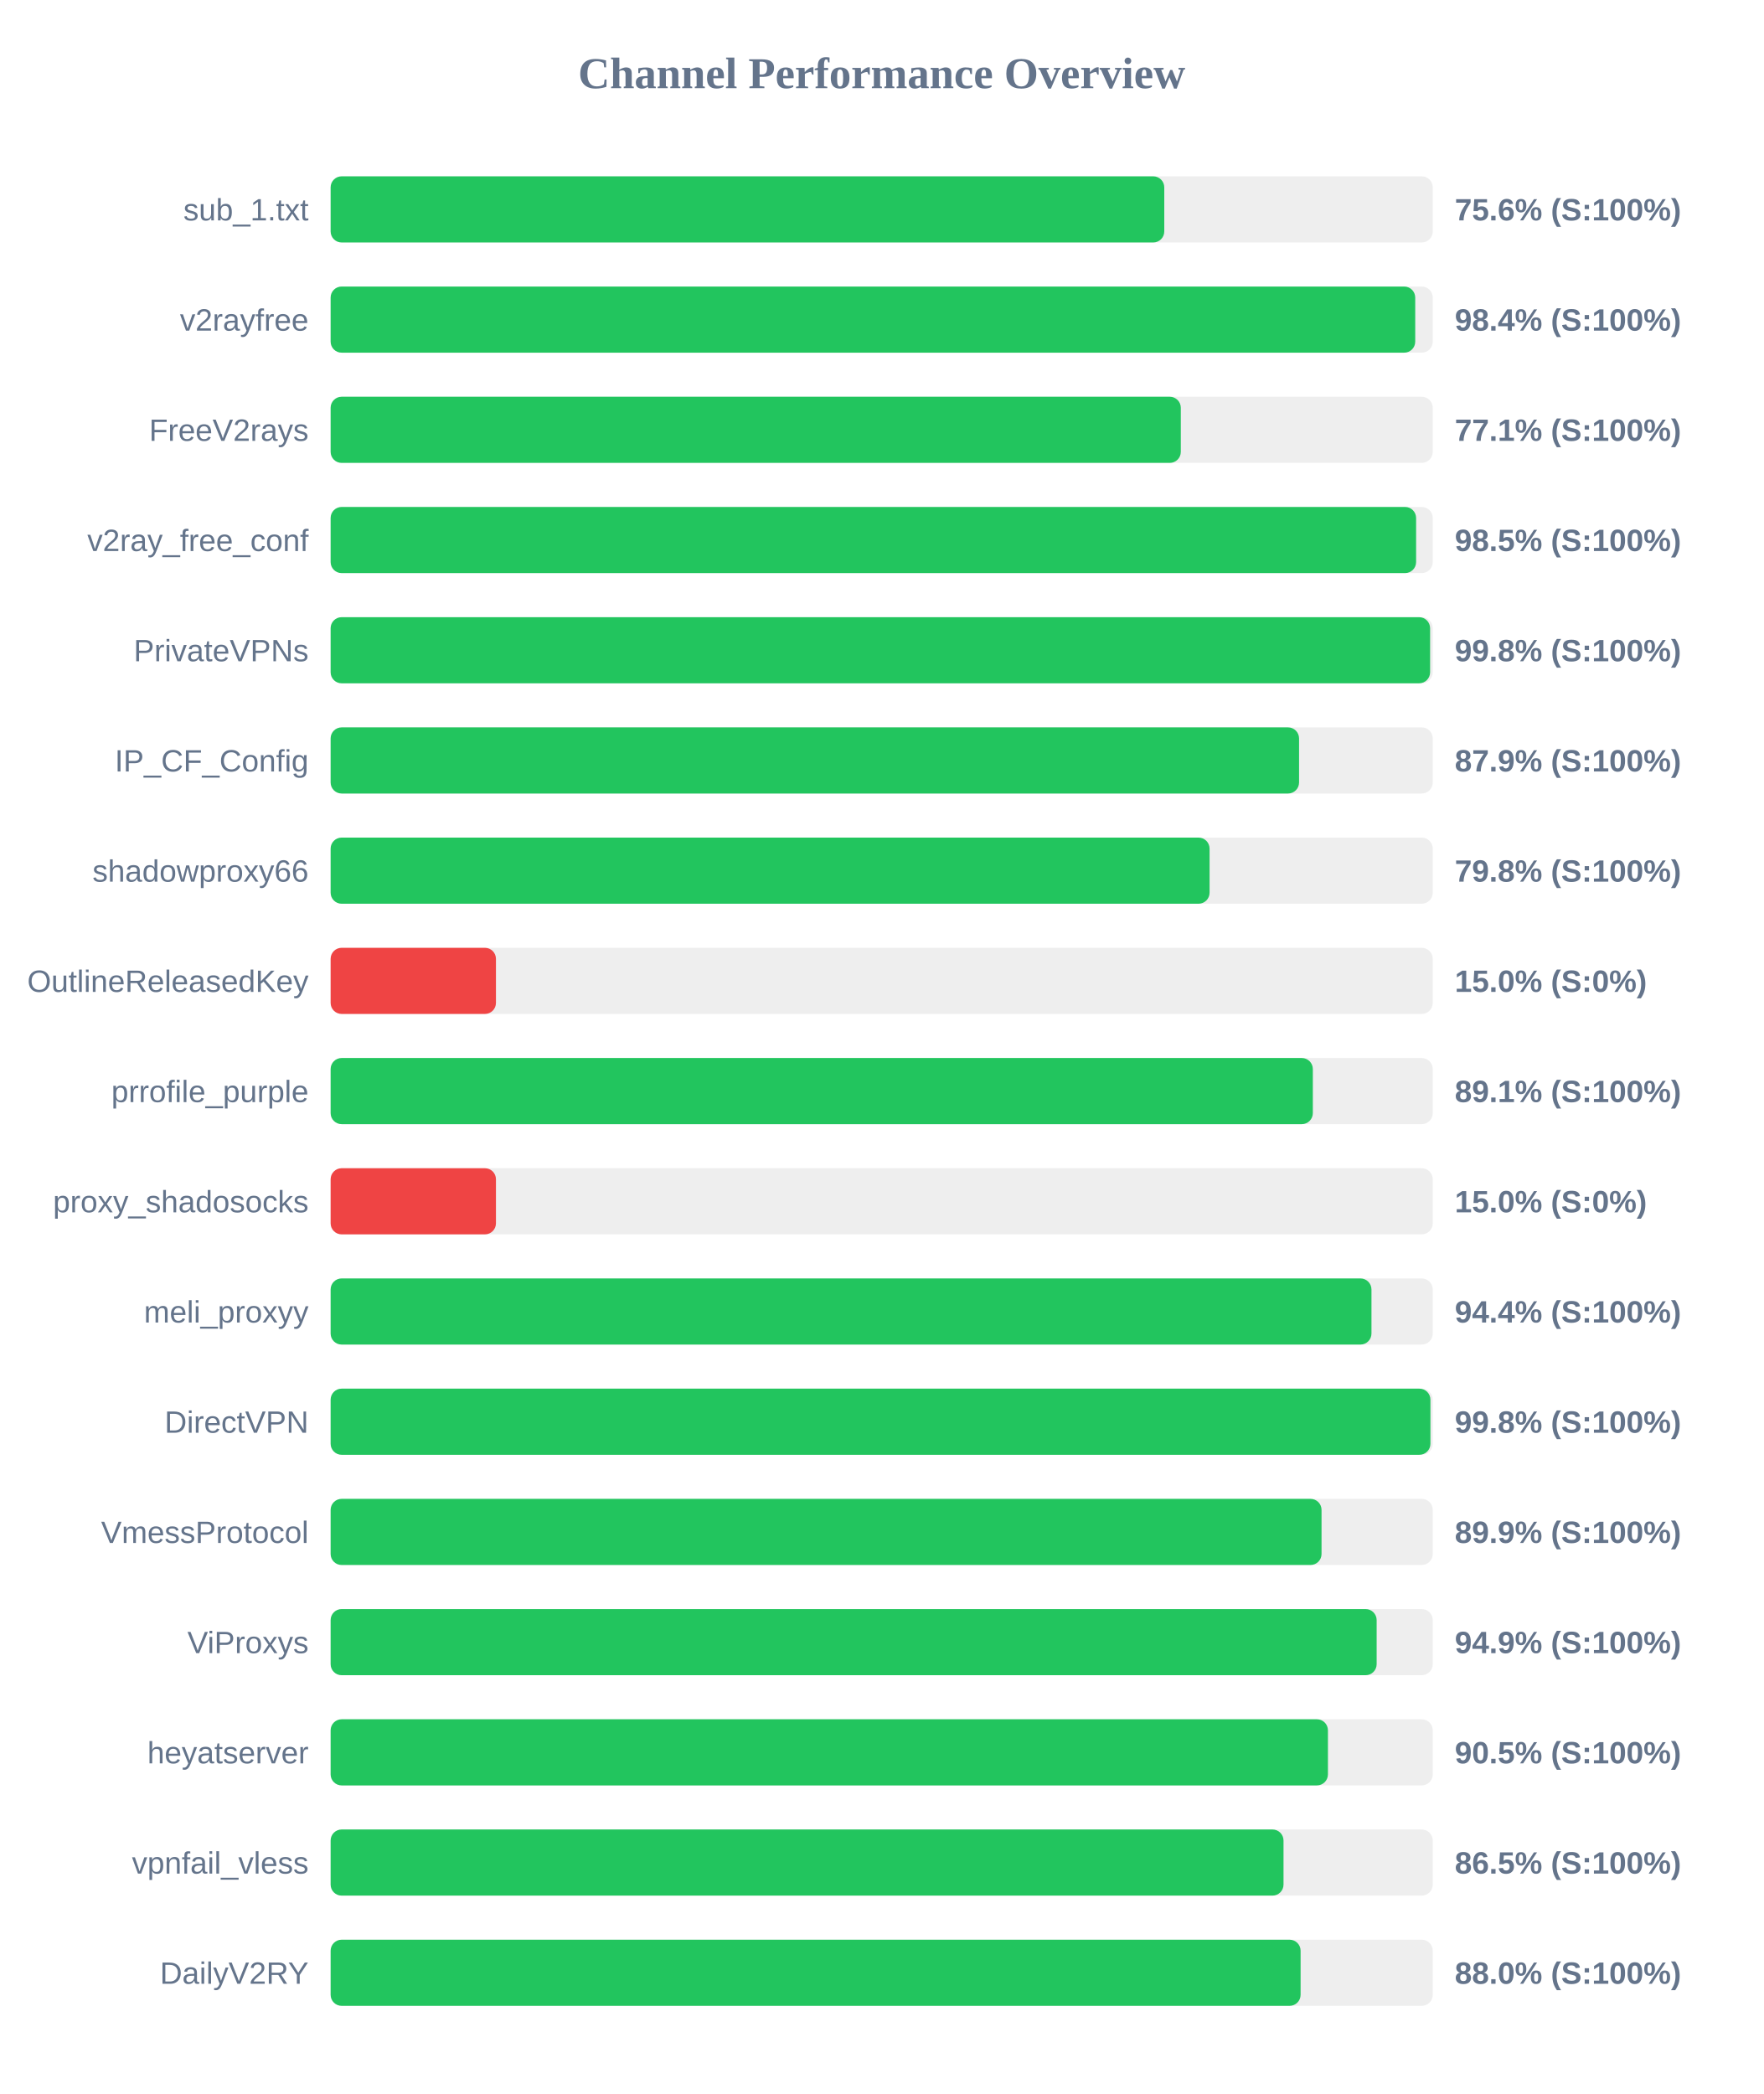
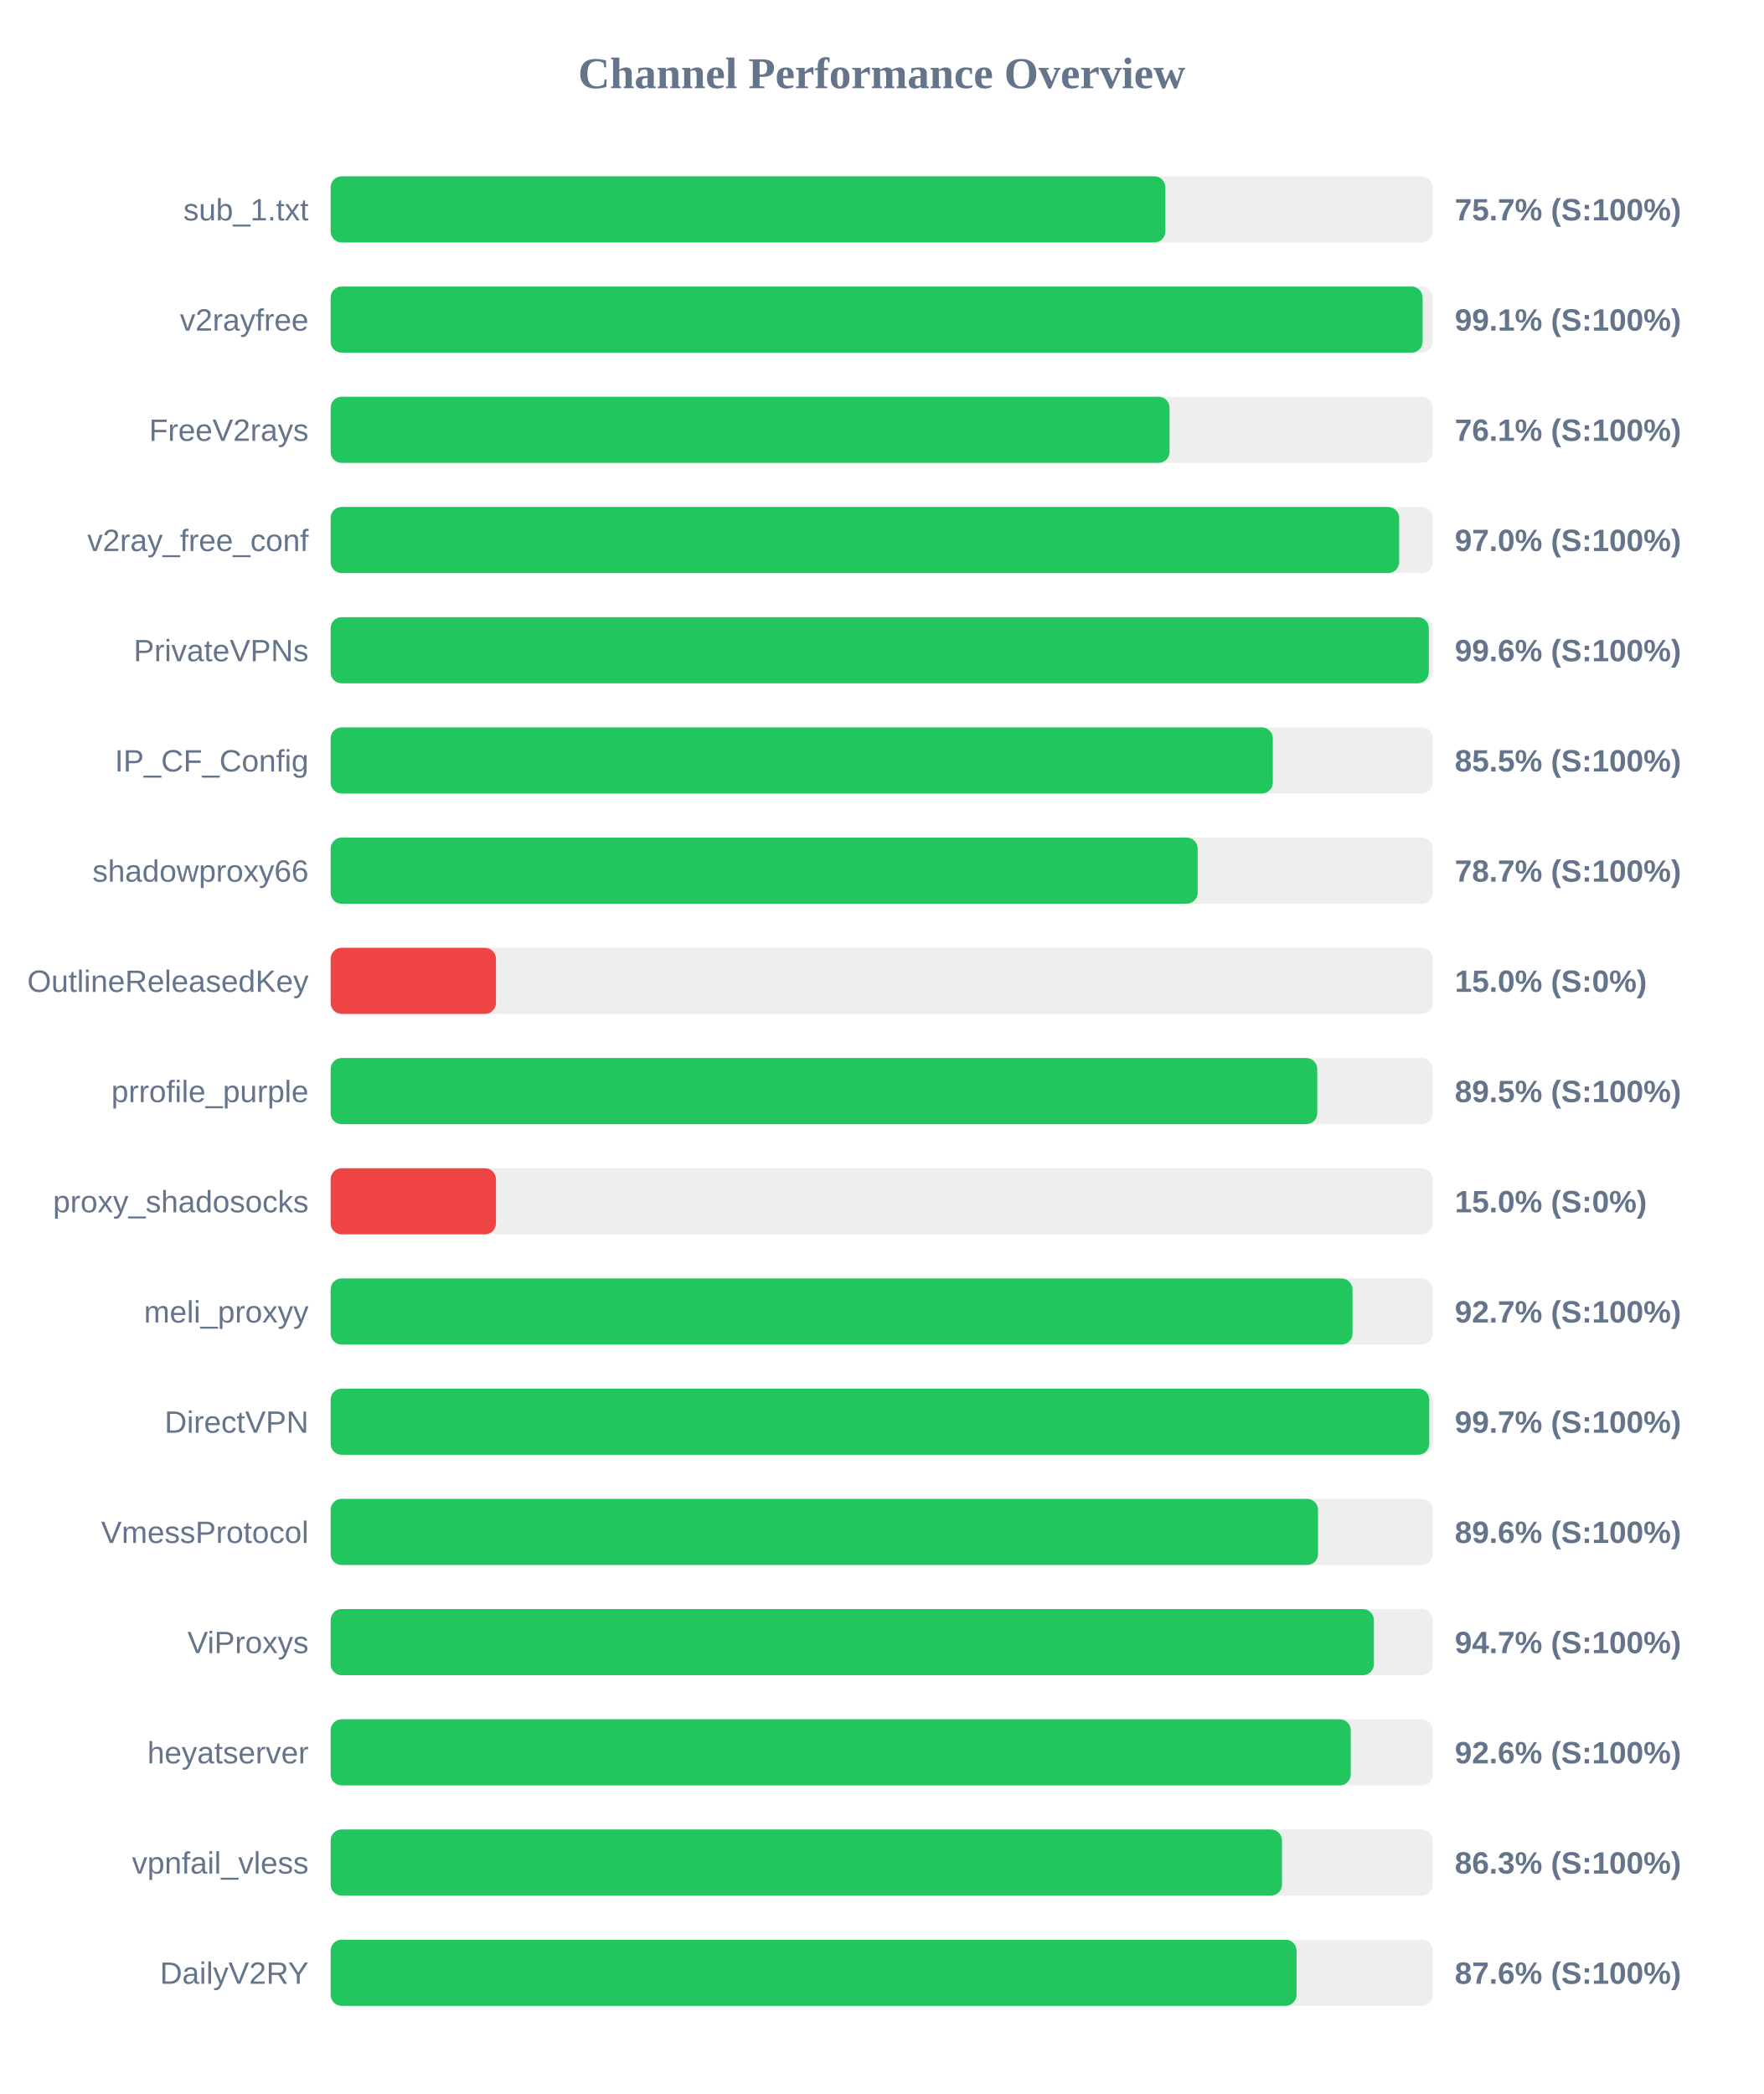
<svg xmlns="http://www.w3.org/2000/svg" width="800" height="950" version="1.1">
  <style>
        .row { font: 14px Arial; fill: #64748b; }
        .score { font: bold 14px Arial; fill: #64748b; }
    </style>
  <text x="400" y="40" text-anchor="middle" font-size="20px" font-weight="bold" fill="#64748b">Channel Performance Overview</text>
  <rect x="150" y="80" width="500" height="30" fill="#eee" rx="5" />
-   <rect x="150" y="80" width="378.2" height="30" fill="#22c55e" rx="5" />
+   <rect x="150" y="80" width="378.7" height="30" fill="#22c55e" rx="5" />
  <text x="140" y="100" text-anchor="end" class="row">sub_1.txt</text>
-   <text x="660" y="100" text-anchor="start" class="score">75.6% (S:100%)</text>
+   <text x="660" y="100" text-anchor="start" class="score">75.7% (S:100%)</text>
  <rect x="150" y="130" width="500" height="30" fill="#eee" rx="5" />
-   <rect x="150" y="130" width="492.05" height="30" fill="#22c55e" rx="5" />
+   <rect x="150" y="130" width="495.4" height="30" fill="#22c55e" rx="5" />
  <text x="140" y="150" text-anchor="end" class="row">v2rayfree</text>
-   <text x="660" y="150" text-anchor="start" class="score">98.4% (S:100%)</text>
+   <text x="660" y="150" text-anchor="start" class="score">99.1% (S:100%)</text>
  <rect x="150" y="180" width="500" height="30" fill="#eee" rx="5" />
-   <rect x="150" y="180" width="385.7" height="30" fill="#22c55e" rx="5" />
+   <rect x="150" y="180" width="380.6" height="30" fill="#22c55e" rx="5" />
  <text x="140" y="200" text-anchor="end" class="row">FreeV2rays</text>
-   <text x="660" y="200" text-anchor="start" class="score">77.1% (S:100%)</text>
+   <text x="660" y="200" text-anchor="start" class="score">76.1% (S:100%)</text>
  <rect x="150" y="230" width="500" height="30" fill="#eee" rx="5" />
-   <rect x="150" y="230" width="492.45" height="30" fill="#22c55e" rx="5" />
+   <rect x="150" y="230" width="484.75" height="30" fill="#22c55e" rx="5" />
  <text x="140" y="250" text-anchor="end" class="row">v2ray_free_conf</text>
-   <text x="660" y="250" text-anchor="start" class="score">98.5% (S:100%)</text>
+   <text x="660" y="250" text-anchor="start" class="score">97.0% (S:100%)</text>
  <rect x="150" y="280" width="500" height="30" fill="#eee" rx="5" />
-   <rect x="150" y="280" width="498.8" height="30" fill="#22c55e" rx="5" />
+   <rect x="150" y="280" width="498.2" height="30" fill="#22c55e" rx="5" />
  <text x="140" y="300" text-anchor="end" class="row">PrivateVPNs</text>
-   <text x="660" y="300" text-anchor="start" class="score">99.8% (S:100%)</text>
+   <text x="660" y="300" text-anchor="start" class="score">99.6% (S:100%)</text>
  <rect x="150" y="330" width="500" height="30" fill="#eee" rx="5" />
-   <rect x="150" y="330" width="439.35" height="30" fill="#22c55e" rx="5" />
+   <rect x="150" y="330" width="427.45" height="30" fill="#22c55e" rx="5" />
  <text x="140" y="350" text-anchor="end" class="row">IP_CF_Config</text>
-   <text x="660" y="350" text-anchor="start" class="score">87.9% (S:100%)</text>
+   <text x="660" y="350" text-anchor="start" class="score">85.5% (S:100%)</text>
  <rect x="150" y="380" width="500" height="30" fill="#eee" rx="5" />
-   <rect x="150" y="380" width="398.75" height="30" fill="#22c55e" rx="5" />
+   <rect x="150" y="380" width="393.35" height="30" fill="#22c55e" rx="5" />
  <text x="140" y="400" text-anchor="end" class="row">shadowproxy66</text>
-   <text x="660" y="400" text-anchor="start" class="score">79.8% (S:100%)</text>
+   <text x="660" y="400" text-anchor="start" class="score">78.7% (S:100%)</text>
  <rect x="150" y="430" width="500" height="30" fill="#eee" rx="5" />
  <rect x="150" y="430" width="75.0" height="30" fill="#ef4444" rx="5" />
  <text x="140" y="450" text-anchor="end" class="row">OutlineReleasedKey</text>
  <text x="660" y="450" text-anchor="start" class="score">15.0% (S:0%)</text>
  <rect x="150" y="480" width="500" height="30" fill="#eee" rx="5" />
-   <rect x="150" y="480" width="445.6" height="30" fill="#22c55e" rx="5" />
+   <rect x="150" y="480" width="447.6" height="30" fill="#22c55e" rx="5" />
  <text x="140" y="500" text-anchor="end" class="row">prrofile_purple</text>
-   <text x="660" y="500" text-anchor="start" class="score">89.1% (S:100%)</text>
+   <text x="660" y="500" text-anchor="start" class="score">89.5% (S:100%)</text>
  <rect x="150" y="530" width="500" height="30" fill="#eee" rx="5" />
  <rect x="150" y="530" width="75.0" height="30" fill="#ef4444" rx="5" />
  <text x="140" y="550" text-anchor="end" class="row">proxy_shadosocks</text>
  <text x="660" y="550" text-anchor="start" class="score">15.0% (S:0%)</text>
  <rect x="150" y="580" width="500" height="30" fill="#eee" rx="5" />
-   <rect x="150" y="580" width="472.2" height="30" fill="#22c55e" rx="5" />
+   <rect x="150" y="580" width="463.6" height="30" fill="#22c55e" rx="5" />
  <text x="140" y="600" text-anchor="end" class="row">meli_proxyy</text>
-   <text x="660" y="600" text-anchor="start" class="score">94.4% (S:100%)</text>
+   <text x="660" y="600" text-anchor="start" class="score">92.7% (S:100%)</text>
  <rect x="150" y="630" width="500" height="30" fill="#eee" rx="5" />
-   <rect x="150" y="630" width="498.95" height="30" fill="#22c55e" rx="5" />
+   <rect x="150" y="630" width="498.4" height="30" fill="#22c55e" rx="5" />
  <text x="140" y="650" text-anchor="end" class="row">DirectVPN</text>
-   <text x="660" y="650" text-anchor="start" class="score">99.8% (S:100%)</text>
+   <text x="660" y="650" text-anchor="start" class="score">99.7% (S:100%)</text>
  <rect x="150" y="680" width="500" height="30" fill="#eee" rx="5" />
-   <rect x="150" y="680" width="449.55" height="30" fill="#22c55e" rx="5" />
+   <rect x="150" y="680" width="447.95" height="30" fill="#22c55e" rx="5" />
  <text x="140" y="700" text-anchor="end" class="row">VmessProtocol</text>
-   <text x="660" y="700" text-anchor="start" class="score">89.9% (S:100%)</text>
+   <text x="660" y="700" text-anchor="start" class="score">89.6% (S:100%)</text>
  <rect x="150" y="730" width="500" height="30" fill="#eee" rx="5" />
-   <rect x="150" y="730" width="474.55" height="30" fill="#22c55e" rx="5" />
+   <rect x="150" y="730" width="473.3" height="30" fill="#22c55e" rx="5" />
  <text x="140" y="750" text-anchor="end" class="row">ViProxys</text>
-   <text x="660" y="750" text-anchor="start" class="score">94.9% (S:100%)</text>
+   <text x="660" y="750" text-anchor="start" class="score">94.7% (S:100%)</text>
  <rect x="150" y="780" width="500" height="30" fill="#eee" rx="5" />
-   <rect x="150" y="780" width="452.45" height="30" fill="#22c55e" rx="5" />
+   <rect x="150" y="780" width="462.8" height="30" fill="#22c55e" rx="5" />
  <text x="140" y="800" text-anchor="end" class="row">heyatserver</text>
-   <text x="660" y="800" text-anchor="start" class="score">90.5% (S:100%)</text>
+   <text x="660" y="800" text-anchor="start" class="score">92.6% (S:100%)</text>
  <rect x="150" y="830" width="500" height="30" fill="#eee" rx="5" />
-   <rect x="150" y="830" width="432.3" height="30" fill="#22c55e" rx="5" />
+   <rect x="150" y="830" width="431.6" height="30" fill="#22c55e" rx="5" />
  <text x="140" y="850" text-anchor="end" class="row">vpnfail_vless</text>
-   <text x="660" y="850" text-anchor="start" class="score">86.5% (S:100%)</text>
+   <text x="660" y="850" text-anchor="start" class="score">86.3% (S:100%)</text>
  <rect x="150" y="880" width="500" height="30" fill="#eee" rx="5" />
-   <rect x="150" y="880" width="440.05" height="30" fill="#22c55e" rx="5" />
+   <rect x="150" y="880" width="438.2" height="30" fill="#22c55e" rx="5" />
  <text x="140" y="900" text-anchor="end" class="row">DailyV2RY</text>
-   <text x="660" y="900" text-anchor="start" class="score">88.0% (S:100%)</text>
+   <text x="660" y="900" text-anchor="start" class="score">87.6% (S:100%)</text>
</svg>
